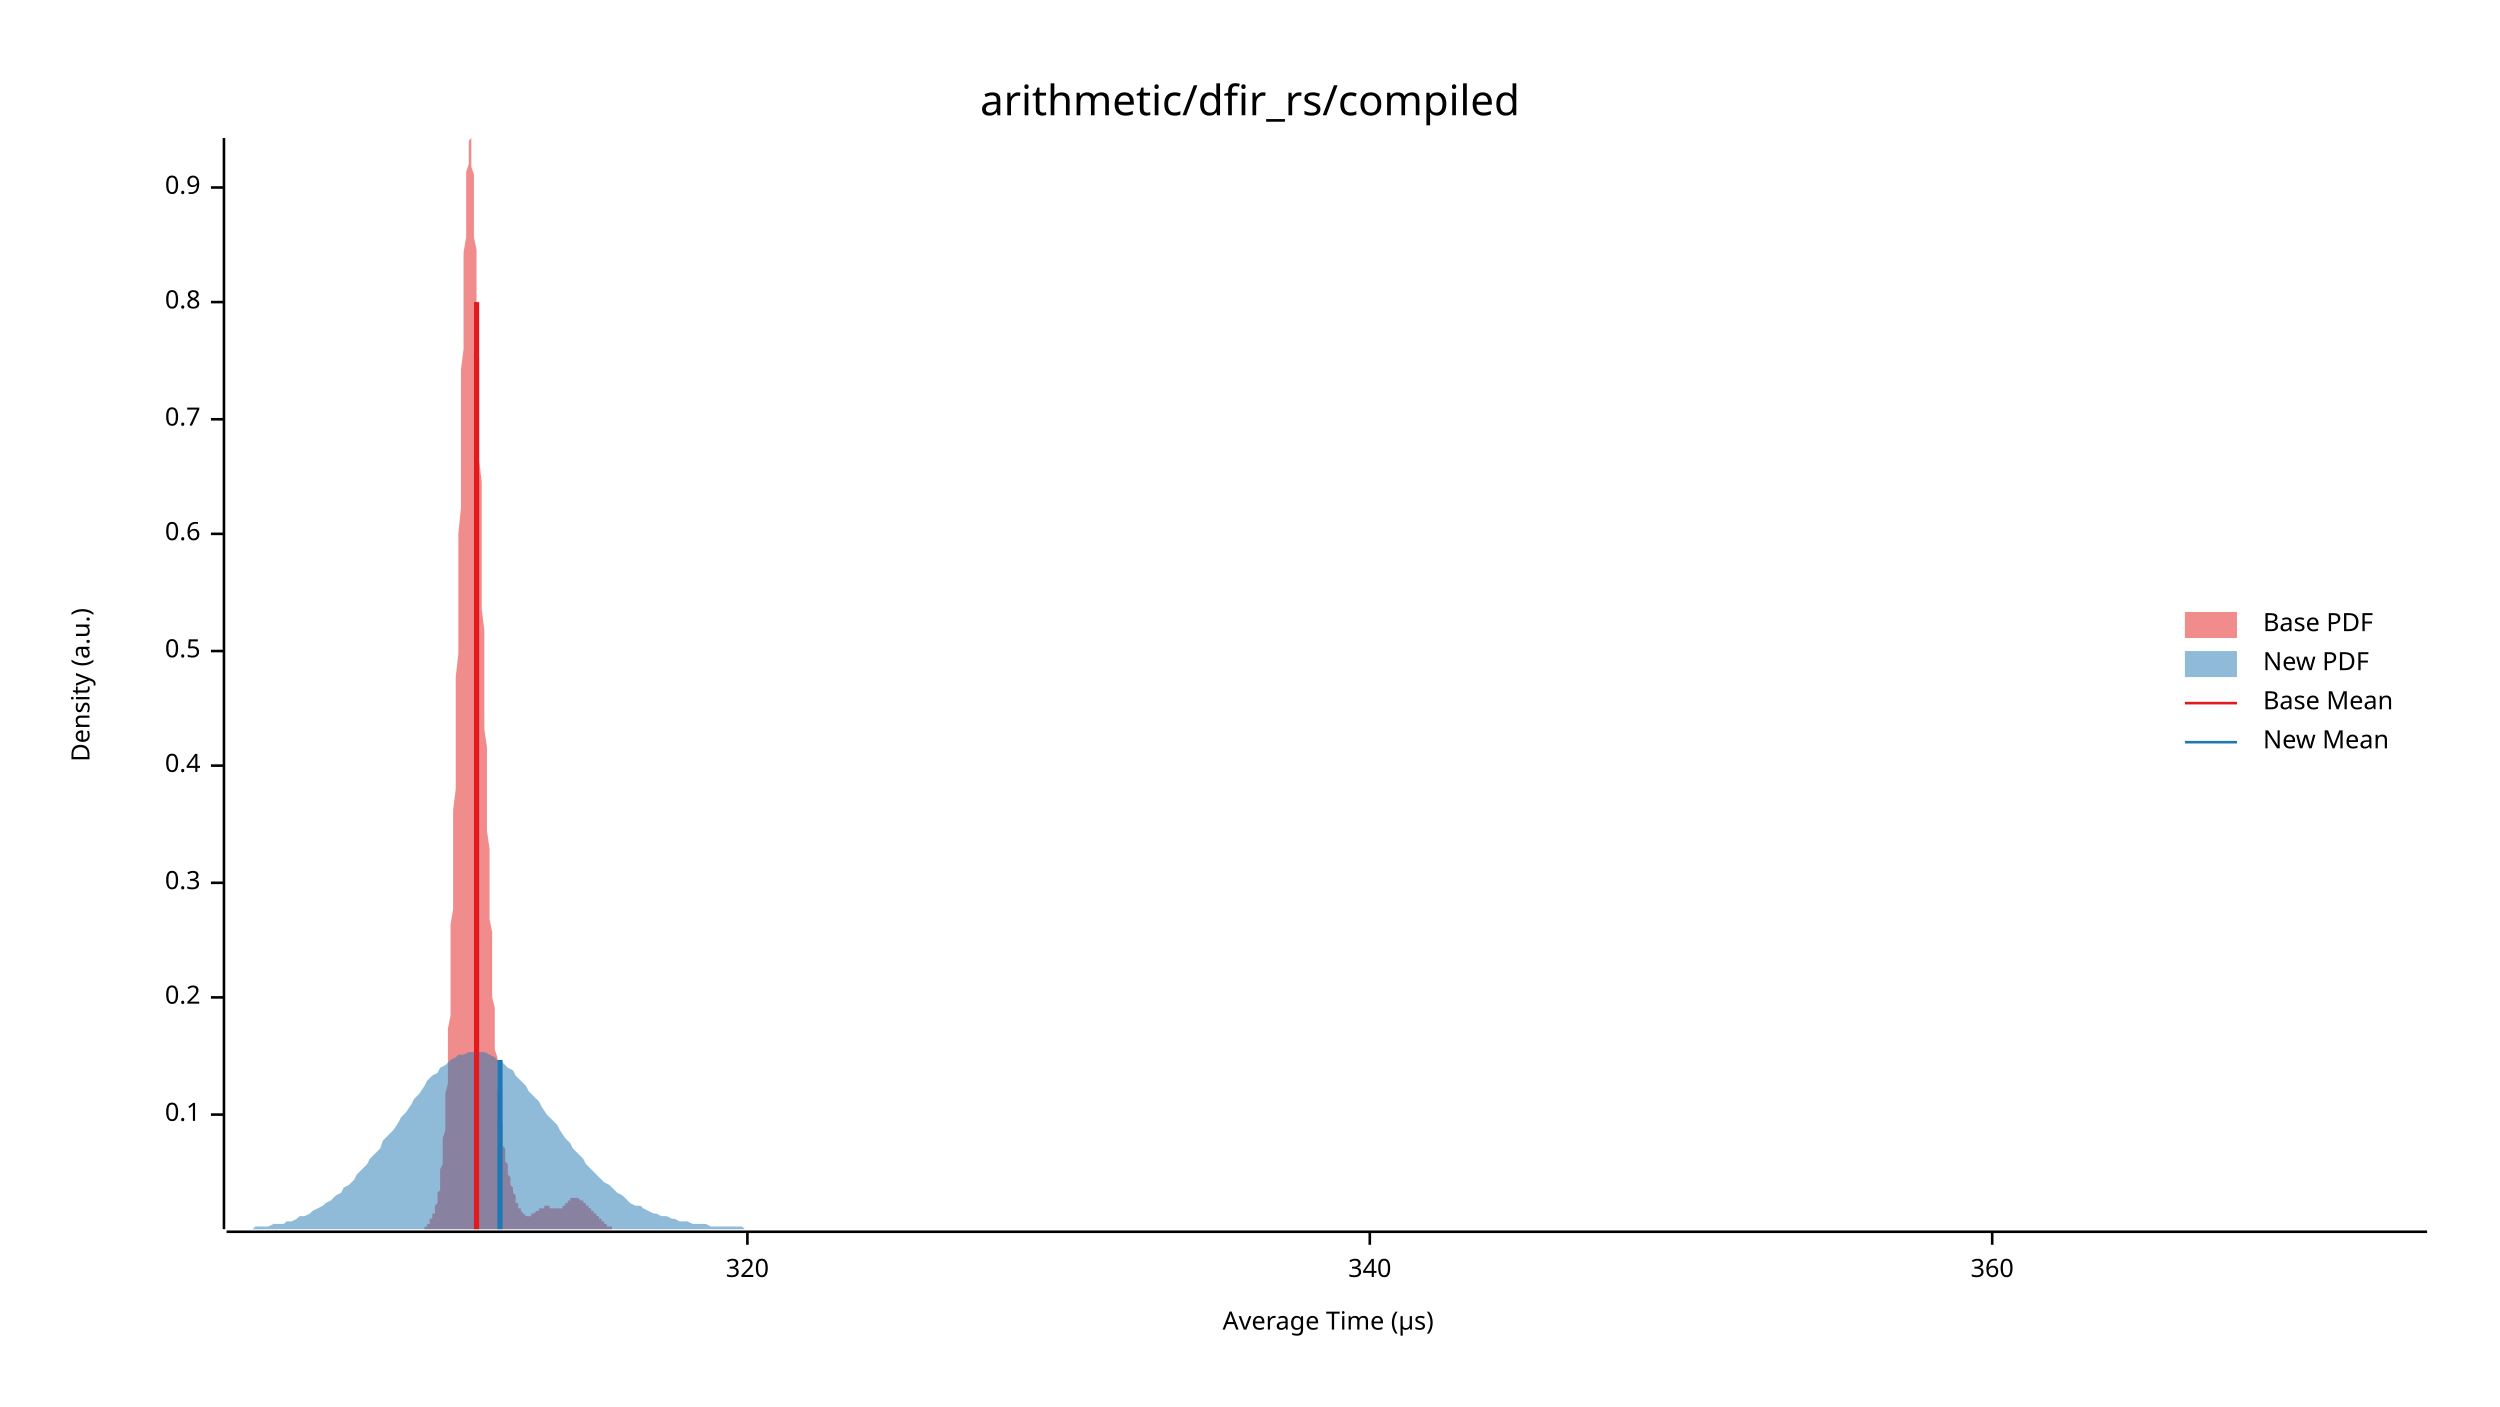
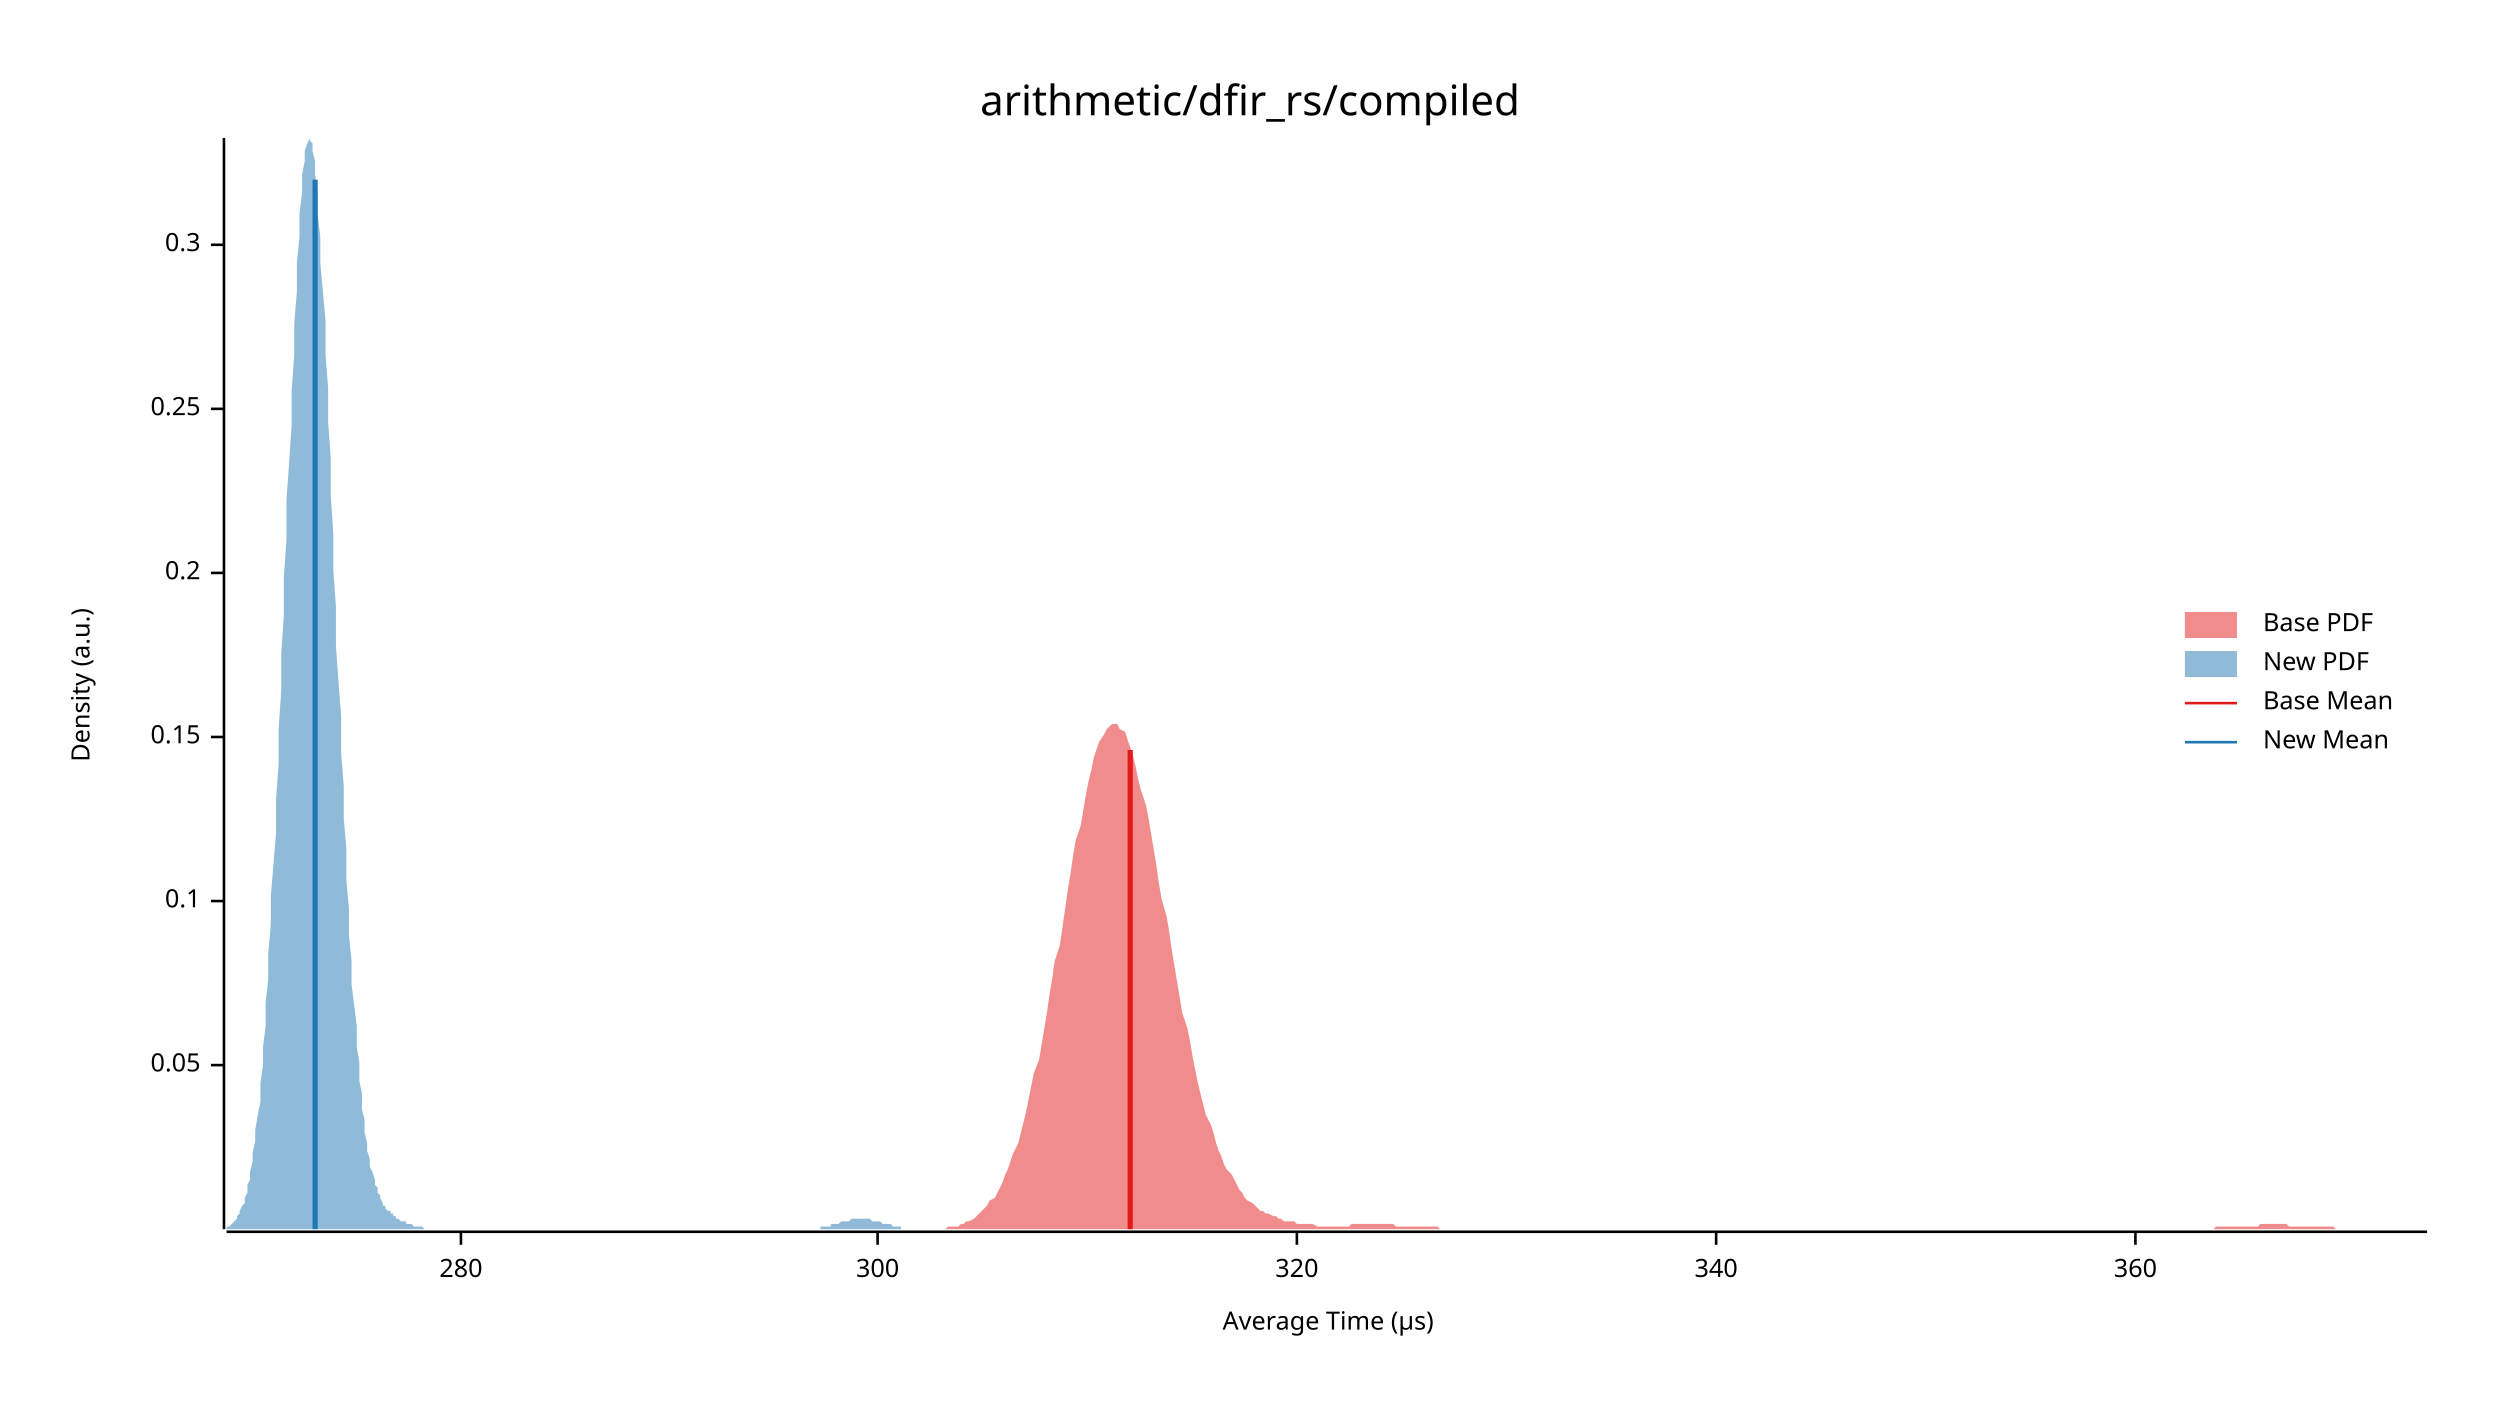
<svg xmlns="http://www.w3.org/2000/svg" width="960" height="540" viewBox="0 0 960 540">
  <text x="480" y="32" dy="0.76em" text-anchor="middle" font-family="sans-serif" font-size="16.129" opacity="1" fill="#000000">
arithmetic/dfir_rs/compiled
</text>
  <text x="27" y="263" dy="0.76em" text-anchor="middle" font-family="sans-serif" font-size="9.677" opacity="1" fill="#000000" transform="rotate(270, 27, 263)">
Density (a.u.)
</text>
  <text x="510" y="513" dy="-0.5ex" text-anchor="middle" font-family="sans-serif" font-size="9.677" opacity="1" fill="#000000">
Average Time (µs)
</text>
  <polyline fill="none" opacity="1" stroke="#000000" stroke-width="1" points="86,53 86,472 " />
-   <text x="77" y="428" dy="0.5ex" text-anchor="end" font-family="sans-serif" font-size="9.677" opacity="1" fill="#000000">
+   <text x="77" y="409" dy="0.5ex" text-anchor="end" font-family="sans-serif" font-size="9.677" opacity="1" fill="#000000">
+ 0.05
+ </text>
+   <polyline fill="none" opacity="1" stroke="#000000" stroke-width="1" points="81,409 86,409 " />
+   <text x="77" y="346" dy="0.5ex" text-anchor="end" font-family="sans-serif" font-size="9.677" opacity="1" fill="#000000">
0.1
</text>
-   <polyline fill="none" opacity="1" stroke="#000000" stroke-width="1" points="81,428 86,428 " />
-   <text x="77" y="383" dy="0.5ex" text-anchor="end" font-family="sans-serif" font-size="9.677" opacity="1" fill="#000000">
+   <polyline fill="none" opacity="1" stroke="#000000" stroke-width="1" points="81,346 86,346 " />
+   <text x="77" y="283" dy="0.5ex" text-anchor="end" font-family="sans-serif" font-size="9.677" opacity="1" fill="#000000">
+ 0.15
+ </text>
+   <polyline fill="none" opacity="1" stroke="#000000" stroke-width="1" points="81,283 86,283 " />
+   <text x="77" y="220" dy="0.5ex" text-anchor="end" font-family="sans-serif" font-size="9.677" opacity="1" fill="#000000">
0.2
</text>
-   <polyline fill="none" opacity="1" stroke="#000000" stroke-width="1" points="81,383 86,383 " />
-   <text x="77" y="339" dy="0.5ex" text-anchor="end" font-family="sans-serif" font-size="9.677" opacity="1" fill="#000000">
+   <polyline fill="none" opacity="1" stroke="#000000" stroke-width="1" points="81,220 86,220 " />
+   <text x="77" y="157" dy="0.5ex" text-anchor="end" font-family="sans-serif" font-size="9.677" opacity="1" fill="#000000">
+ 0.25
+ </text>
+   <polyline fill="none" opacity="1" stroke="#000000" stroke-width="1" points="81,157 86,157 " />
+   <text x="77" y="94" dy="0.5ex" text-anchor="end" font-family="sans-serif" font-size="9.677" opacity="1" fill="#000000">
0.3
</text>
-   <polyline fill="none" opacity="1" stroke="#000000" stroke-width="1" points="81,339 86,339 " />
-   <text x="77" y="294" dy="0.5ex" text-anchor="end" font-family="sans-serif" font-size="9.677" opacity="1" fill="#000000">
- 0.4
+   <polyline fill="none" opacity="1" stroke="#000000" stroke-width="1" points="81,94 86,94 " />
+   <polyline fill="none" opacity="1" stroke="#000000" stroke-width="1" points="87,473 932,473 " />
+   <text x="177" y="483" dy="0.76em" text-anchor="middle" font-family="sans-serif" font-size="9.677" opacity="1" fill="#000000">
+ 280
</text>
-   <polyline fill="none" opacity="1" stroke="#000000" stroke-width="1" points="81,294 86,294 " />
-   <text x="77" y="250" dy="0.5ex" text-anchor="end" font-family="sans-serif" font-size="9.677" opacity="1" fill="#000000">
- 0.5
+   <polyline fill="none" opacity="1" stroke="#000000" stroke-width="1" points="177,473 177,478 " />
+   <text x="337" y="483" dy="0.76em" text-anchor="middle" font-family="sans-serif" font-size="9.677" opacity="1" fill="#000000">
+ 300
</text>
-   <polyline fill="none" opacity="1" stroke="#000000" stroke-width="1" points="81,250 86,250 " />
-   <text x="77" y="205" dy="0.5ex" text-anchor="end" font-family="sans-serif" font-size="9.677" opacity="1" fill="#000000">
- 0.6
- </text>
-   <polyline fill="none" opacity="1" stroke="#000000" stroke-width="1" points="81,205 86,205 " />
-   <text x="77" y="161" dy="0.5ex" text-anchor="end" font-family="sans-serif" font-size="9.677" opacity="1" fill="#000000">
- 0.7
- </text>
-   <polyline fill="none" opacity="1" stroke="#000000" stroke-width="1" points="81,161 86,161 " />
-   <text x="77" y="116" dy="0.5ex" text-anchor="end" font-family="sans-serif" font-size="9.677" opacity="1" fill="#000000">
- 0.8
- </text>
-   <polyline fill="none" opacity="1" stroke="#000000" stroke-width="1" points="81,116 86,116 " />
-   <text x="77" y="72" dy="0.5ex" text-anchor="end" font-family="sans-serif" font-size="9.677" opacity="1" fill="#000000">
- 0.9
- </text>
-   <polyline fill="none" opacity="1" stroke="#000000" stroke-width="1" points="81,72 86,72 " />
-   <polyline fill="none" opacity="1" stroke="#000000" stroke-width="1" points="87,473 932,473 " />
-   <text x="287" y="483" dy="0.76em" text-anchor="middle" font-family="sans-serif" font-size="9.677" opacity="1" fill="#000000">
+   <polyline fill="none" opacity="1" stroke="#000000" stroke-width="1" points="337,473 337,478 " />
+   <text x="498" y="483" dy="0.76em" text-anchor="middle" font-family="sans-serif" font-size="9.677" opacity="1" fill="#000000">
320
</text>
-   <polyline fill="none" opacity="1" stroke="#000000" stroke-width="1" points="287,473 287,478 " />
-   <text x="526" y="483" dy="0.76em" text-anchor="middle" font-family="sans-serif" font-size="9.677" opacity="1" fill="#000000">
+   <polyline fill="none" opacity="1" stroke="#000000" stroke-width="1" points="498,473 498,478 " />
+   <text x="659" y="483" dy="0.76em" text-anchor="middle" font-family="sans-serif" font-size="9.677" opacity="1" fill="#000000">
340
</text>
-   <polyline fill="none" opacity="1" stroke="#000000" stroke-width="1" points="526,473 526,478 " />
-   <text x="765" y="483" dy="0.76em" text-anchor="middle" font-family="sans-serif" font-size="9.677" opacity="1" fill="#000000">
+   <polyline fill="none" opacity="1" stroke="#000000" stroke-width="1" points="659,473 659,478 " />
+   <text x="820" y="483" dy="0.76em" text-anchor="middle" font-family="sans-serif" font-size="9.677" opacity="1" fill="#000000">
360
</text>
-   <polyline fill="none" opacity="1" stroke="#000000" stroke-width="1" points="765,473 765,478 " />
-   <polygon opacity="0.5" fill="#E31A1C" points="159,472 159,472 160,472 160,472 160,472 160,472 160,472 160,472 161,472 161,472 161,472 161,472 161,472 161,472 161,472 162,472 162,472 162,472 162,472 162,472 162,472 163,472 163,472 163,471 163,471 163,471 163,471 164,471 164,471 164,471 164,470 164,470 164,470 165,470 165,470 165,469 165,469 165,469 165,469 165,468 166,468 166,468 166,467 166,467 166,466 166,466 167,466 167,465 167,464 167,464 167,463 167,463 168,462 168,461 168,460 168,460 168,459 168,458 169,457 169,456 169,454 169,453 169,452 169,450 169,449 170,447 170,445 170,443 170,441 170,439 170,437 171,434 171,432 171,429 171,426 171,423 171,420 172,416 172,412 172,408 172,404 172,400 172,395 173,390 173,385 173,379 173,374 173,368 173,362 173,355 174,349 174,342 174,334 174,327 174,319 174,311 175,303 175,295 175,286 175,278 175,269 175,260 176,251 176,242 176,232 176,223 176,214 176,205 177,195 177,186 177,177 177,168 177,159 177,150 177,142 178,134 178,126 178,118 178,111 178,104 178,97 179,91 179,85 179,79 179,75 179,70 179,66 180,63 180,60 180,58 180,56 180,54 180,54 181,53 181,54 181,55 181,56 181,58 181,61 181,64 182,67 182,71 182,75 182,80 182,85 182,91 183,96 183,103 183,109 183,116 183,123 183,130 184,138 184,145 184,153 184,161 184,169 184,177 185,185 185,194 185,202 185,210 185,218 185,226 185,234 186,242 186,250 186,257 186,265 186,272 186,280 187,287 187,294 187,300 187,307 187,313 187,319 188,326 188,331 188,337 188,342 188,348 188,353 189,358 189,362 189,367 189,371 189,375 189,379 189,383 190,387 190,391 190,394 190,397 190,400 190,403 191,406 191,409 191,411 191,414 191,416 191,418 192,421 192,423 192,425 192,426 192,428 192,430 193,431 193,433 193,435 193,436 193,437 193,439 193,440 194,441 194,442 194,443 194,444 194,445 194,446 195,447 195,448 195,449 195,450 195,450 195,451 196,452 196,453 196,453 196,454 196,454 196,455 197,456 197,456 197,457 197,457 197,458 197,458 198,459 198,459 198,460 198,460 198,461 198,461 198,462 199,462 199,462 199,463 199,463 199,463 199,464 200,464 200,464 200,465 200,465 200,465 200,465 201,466 201,466 201,466 201,466 201,466 201,466 202,467 202,467 202,467 202,467 202,467 202,467 202,467 203,467 203,467 203,467 203,467 203,467 203,467 204,467 204,467 204,467 204,466 204,466 204,466 205,466 205,466 205,466 205,466 205,466 205,466 206,465 206,465 206,465 206,465 206,465 206,465 206,465 207,465 207,464 207,464 207,464 207,464 207,464 208,464 208,464 208,464 208,464 208,464 208,464 209,464 209,464 209,463 209,463 209,463 209,463 210,463 210,463 210,463 210,463 210,463 210,463 210,463 211,463 211,463 211,463 211,464 211,464 211,464 212,464 212,464 212,464 212,464 212,464 212,464 213,464 213,464 213,464 213,464 213,464 213,464 214,464 214,464 214,464 214,464 214,464 214,464 214,464 215,464 215,464 215,464 215,464 215,464 215,464 216,464 216,464 216,464 216,463 216,463 216,463 217,463 217,463 217,463 217,463 217,462 217,462 218,462 218,462 218,462 218,462 218,461 218,461 218,461 219,461 219,461 219,461 219,461 219,461 219,460 220,460 220,460 220,460 220,460 220,460 220,460 221,460 221,460 221,460 221,460 221,460 221,460 222,460 222,460 222,460 222,460 222,460 222,460 222,460 223,461 223,461 223,461 223,461 223,461 223,461 224,461 224,462 224,462 224,462 224,462 224,462 225,462 225,462 225,463 225,463 225,463 225,463 226,463 226,463 226,463 226,464 226,464 226,464 226,464 227,464 227,464 227,464 227,465 227,465 227,465 228,465 228,465 228,465 228,465 228,466 228,466 229,466 229,466 229,466 229,466 229,466 229,467 230,467 230,467 230,467 230,467 230,467 230,468 230,468 231,468 231,468 231,468 231,468 231,469 231,469 232,469 232,469 232,469 232,469 232,470 232,470 233,470 233,470 233,470 233,470 233,470 233,471 234,471 234,471 234,471 234,471 234,471 234,471 234,471 235,471 235,471 235,472 235,472 235,472 235,472 236,472 236,472 236,472 236,472 236,472 236,472 237,472 237,472 237,472 237,472 237,472 237,472 238,472 238,472 238,472 238,472 238,472 238,472 238,472 239,472 239,472 239,472 239,472 239,472 159,472 " />
-   <polygon opacity="0.5" fill="#1F78B4" points="87,472 88,472 90,472 92,472 93,472 95,472 97,472 98,471 100,471 102,471 103,471 105,470 107,470 109,470 110,469 112,469 114,468 115,467 117,467 119,466 120,465 122,464 124,463 125,462 127,461 129,459 131,458 132,456 134,455 136,453 137,451 139,449 141,447 142,445 144,443 146,441 147,438 149,436 151,434 153,431 154,429 156,427 158,424 159,422 161,420 163,417 164,415 166,413 168,412 169,410 171,409 173,407 175,406 176,405 178,405 180,404 181,404 183,404 185,404 186,404 188,405 190,406 191,407 193,408 195,410 197,411 198,413 200,415 202,417 203,419 205,421 207,423 208,425 210,428 212,430 214,432 215,434 217,437 219,439 220,441 222,443 224,445 225,447 227,449 229,451 230,452 232,454 234,455 236,457 237,458 239,459 241,461 242,462 244,463 246,463 247,464 249,465 251,466 252,466 254,467 256,467 258,468 259,468 261,469 263,469 264,469 266,470 268,470 269,470 271,470 273,471 274,471 276,471 278,471 280,471 281,471 283,471 285,471 286,472 288,472 290,472 291,472 293,472 295,472 296,472 298,472 300,472 302,472 303,472 305,472 307,472 308,472 310,472 312,472 313,472 315,472 317,472 318,472 320,472 322,472 324,472 325,472 327,472 329,472 330,472 332,472 334,472 335,472 337,472 339,472 341,472 342,472 344,472 346,472 347,472 349,472 351,472 352,472 354,472 356,472 357,472 359,472 361,472 363,472 364,472 366,472 368,472 369,472 371,472 373,472 374,472 376,472 378,472 379,472 381,472 383,472 385,472 386,472 388,472 390,472 391,472 393,472 395,472 396,472 398,472 400,472 401,472 403,472 405,472 407,472 408,472 410,472 412,472 413,472 415,472 417,472 418,472 420,472 422,472 423,472 425,472 427,472 429,472 430,472 432,472 434,472 435,472 437,472 439,472 440,472 442,472 444,472 445,472 447,472 449,472 451,472 452,472 454,472 456,472 457,472 459,472 461,472 462,472 464,472 466,472 468,472 469,472 471,472 473,472 474,472 476,472 478,472 479,472 481,472 483,472 484,472 486,472 488,472 490,472 491,472 493,472 495,472 496,472 498,472 500,472 501,472 503,472 505,472 506,472 508,472 510,472 512,472 513,472 515,472 517,472 518,472 520,472 522,472 523,472 525,472 527,472 528,472 530,472 532,472 534,472 535,472 537,472 539,472 540,472 542,472 544,472 545,472 547,472 549,472 550,472 552,472 554,472 556,472 557,472 559,472 561,472 562,472 564,472 566,472 567,472 569,472 571,472 573,472 574,472 576,472 578,472 579,472 581,472 583,472 584,472 586,472 588,472 589,472 591,472 593,472 595,472 596,472 598,472 600,472 601,472 603,472 605,472 606,472 608,472 610,472 611,472 613,472 615,472 617,472 618,472 620,472 622,472 623,472 625,472 627,472 628,472 630,472 632,472 633,472 635,472 637,472 639,472 640,472 642,472 644,472 645,472 647,472 649,472 650,472 652,472 654,472 655,472 657,472 659,472 661,472 662,472 664,472 666,472 667,472 669,472 671,472 672,472 674,472 676,472 677,472 679,472 681,472 683,472 684,472 686,472 688,472 689,472 691,472 693,472 694,472 696,472 698,472 700,472 701,472 703,472 705,472 706,472 708,472 710,472 711,472 713,472 715,472 716,472 718,472 720,472 722,472 723,472 725,472 727,472 728,472 730,472 732,472 733,472 735,472 737,472 738,472 740,472 742,472 744,472 745,472 747,472 749,472 750,472 752,472 754,472 755,472 757,472 759,472 760,472 762,472 764,472 766,472 767,472 769,472 771,472 772,472 774,472 776,472 777,472 779,472 781,472 782,472 784,472 786,472 788,472 789,472 791,472 793,472 794,472 796,472 798,472 799,472 801,472 803,472 804,472 806,472 808,472 810,472 811,472 813,472 815,472 816,472 818,472 820,472 821,472 823,472 825,472 827,472 828,472 830,472 832,472 833,472 835,472 837,472 838,472 840,472 842,472 843,472 845,472 847,472 849,472 850,472 852,472 854,472 855,472 857,472 859,472 860,472 862,472 864,472 865,472 867,472 869,472 871,472 872,472 874,472 876,472 877,472 879,472 881,472 882,472 884,472 886,472 887,472 889,472 891,472 893,472 894,472 896,472 898,472 899,472 901,472 903,472 904,472 906,472 908,472 909,472 911,472 913,472 915,472 916,472 918,472 920,472 921,472 923,472 925,472 926,472 928,472 930,472 932,472 932,472 87,472 " />
-   <polyline fill="none" opacity="1" stroke="#E31A1C" stroke-width="2" points="183,472 183,116 " />
-   <polyline fill="none" opacity="1" stroke="#1F78B4" stroke-width="2" points="192,472 192,407 " />
+   <polyline fill="none" opacity="1" stroke="#000000" stroke-width="1" points="820,473 820,478 " />
+   <polygon opacity="0.5" fill="#E31A1C" points="363,472 364,471 366,471 367,471 368,471 369,470 370,470 371,469 372,469 374,468 375,467 376,466 377,465 378,464 379,463 380,461 382,460 383,458 384,456 385,454 386,451 387,449 388,446 389,443 391,439 392,435 393,431 394,427 395,422 396,417 397,412 399,407 400,401 401,395 402,389 403,382 404,376 405,369 407,363 408,356 409,349 410,342 411,336 412,329 413,323 415,317 416,311 417,305 418,300 419,296 420,291 421,288 422,285 424,282 425,280 426,279 427,278 428,278 429,278 430,280 432,281 433,284 434,287 435,290 436,294 437,299 438,303 440,309 441,314 442,320 443,326 444,332 445,339 446,345 448,352 449,358 450,365 451,371 452,377 453,383 454,389 456,395 457,400 458,406 459,411 460,416 461,420 462,424 463,428 465,432 466,435 467,439 468,442 469,444 470,447 471,449 473,451 474,453 475,455 476,457 477,458 478,460 479,461 481,462 482,463 483,464 484,465 485,465 486,466 487,466 489,467 490,467 491,468 492,468 493,469 494,469 495,469 497,469 498,470 499,470 500,470 501,470 502,470 503,470 504,470 506,471 507,471 508,471 509,471 510,471 511,471 512,471 514,471 515,471 516,471 517,471 518,471 519,470 520,470 522,470 523,470 524,470 525,470 526,470 527,470 528,470 530,470 531,470 532,470 533,470 534,470 535,470 536,471 538,471 539,471 540,471 541,471 542,471 543,471 544,471 545,471 547,471 548,471 549,471 550,471 551,471 552,471 553,472 555,472 556,472 557,472 558,472 559,472 560,472 561,472 563,472 564,472 565,472 566,472 567,472 568,472 569,472 571,472 572,472 573,472 574,472 575,472 576,472 577,472 578,472 580,472 581,472 582,472 583,472 584,472 585,472 586,472 588,472 589,472 590,472 591,472 592,472 593,472 594,472 596,472 597,472 598,472 599,472 600,472 601,472 602,472 604,472 605,472 606,472 607,472 608,472 609,472 610,472 612,472 613,472 614,472 615,472 616,472 617,472 618,472 619,472 621,472 622,472 623,472 624,472 625,472 626,472 627,472 629,472 630,472 631,472 632,472 633,472 634,472 635,472 637,472 638,472 639,472 640,472 641,472 642,472 643,472 645,472 646,472 647,472 648,472 649,472 650,472 651,472 653,472 654,472 655,472 656,472 657,472 658,472 659,472 660,472 662,472 663,472 664,472 665,472 666,472 667,472 668,472 670,472 671,472 672,472 673,472 674,472 675,472 676,472 678,472 679,472 680,472 681,472 682,472 683,472 684,472 686,472 687,472 688,472 689,472 690,472 691,472 692,472 694,472 695,472 696,472 697,472 698,472 699,472 700,472 701,472 703,472 704,472 705,472 706,472 707,472 708,472 709,472 711,472 712,472 713,472 714,472 715,472 716,472 717,472 719,472 720,472 721,472 722,472 723,472 724,472 725,472 727,472 728,472 729,472 730,472 731,472 732,472 733,472 735,472 736,472 737,472 738,472 739,472 740,472 741,472 742,472 744,472 745,472 746,472 747,472 748,472 749,472 750,472 752,472 753,472 754,472 755,472 756,472 757,472 758,472 760,472 761,472 762,472 763,472 764,472 765,472 766,472 768,472 769,472 770,472 771,472 772,472 773,472 774,472 775,472 777,472 778,472 779,472 780,472 781,472 782,472 783,472 785,472 786,472 787,472 788,472 789,472 790,472 791,472 793,472 794,472 795,472 796,472 797,472 798,472 799,472 801,472 802,472 803,472 804,472 805,472 806,472 807,472 809,472 810,472 811,472 812,472 813,472 814,472 815,472 816,472 818,472 819,472 820,472 821,472 822,472 823,472 824,472 826,472 827,472 828,472 829,472 830,472 831,472 832,472 834,472 835,472 836,472 837,472 838,472 839,472 840,472 842,472 843,472 844,472 845,472 846,472 847,472 848,472 850,472 851,471 852,471 853,471 854,471 855,471 856,471 857,471 859,471 860,471 861,471 862,471 863,471 864,471 865,471 867,471 868,470 869,470 870,470 871,470 872,470 873,470 875,470 876,470 877,470 878,470 879,471 880,471 881,471 883,471 884,471 885,471 886,471 887,471 888,471 889,471 891,471 892,471 893,471 894,471 895,471 896,471 897,472 898,472 900,472 901,472 902,472 903,472 904,472 905,472 906,472 908,472 909,472 910,472 911,472 912,472 913,472 914,472 916,472 917,472 918,472 919,472 920,472 921,472 922,472 924,472 925,472 926,472 927,472 928,472 929,472 930,472 932,472 932,472 363,472 " />
+   <polygon opacity="0.5" fill="#1F78B4" points="87,471 87,471 88,471 88,471 89,470 89,470 90,469 90,469 91,468 91,467 92,466 92,465 93,463 94,462 94,460 95,458 95,455 96,453 96,450 97,446 97,443 98,438 98,434 99,428 100,423 100,416 101,409 101,402 102,394 102,385 103,376 103,366 104,355 104,344 105,332 106,320 106,307 107,293 107,280 108,265 108,251 109,236 109,222 110,207 110,192 111,178 112,163 112,150 113,136 113,124 114,112 114,101 115,91 115,82 116,74 116,67 117,62 117,58 118,55 119,53 119,54 120,55 120,58 121,62 121,67 122,74 122,82 123,91 123,101 124,112 125,123 125,136 126,149 126,162 127,176 127,190 128,205 128,219 129,233 129,248 130,262 131,275 131,289 132,302 132,314 133,326 133,338 134,349 134,359 135,369 135,378 136,386 137,394 137,402 138,408 138,415 139,420 139,426 140,430 140,435 141,439 141,442 142,445 142,448 143,450 144,453 144,455 145,456 145,458 146,459 146,460 147,462 147,463 148,463 148,464 149,465 150,465 150,466 151,466 151,467 152,467 152,468 153,468 153,468 154,469 154,469 155,469 156,469 156,470 157,470 157,470 158,470 158,470 159,471 159,471 160,471 160,471 161,471 162,471 162,471 163,472 163,472 164,472 164,472 165,472 165,472 166,472 166,472 167,472 167,472 168,472 169,472 169,472 170,472 170,472 171,472 171,472 172,472 172,472 173,472 173,472 174,472 175,472 175,472 176,472 176,472 177,472 177,472 178,472 178,472 179,472 179,472 180,472 181,472 181,472 182,472 182,472 183,472 183,472 184,472 184,472 185,472 185,472 186,472 187,472 187,472 188,472 188,472 189,472 189,472 190,472 190,472 191,472 191,472 192,472 193,472 193,472 194,472 194,472 195,472 195,472 196,472 196,472 197,472 197,472 198,472 198,472 199,472 200,472 200,472 201,472 201,472 202,472 202,472 203,472 203,472 204,472 204,472 205,472 206,472 206,472 207,472 207,472 208,472 208,472 209,472 209,472 210,472 210,472 211,472 212,472 212,472 213,472 213,472 214,472 214,472 215,472 215,472 216,472 216,472 217,472 218,472 218,472 219,472 219,472 220,472 220,472 221,472 221,472 222,472 222,472 223,472 223,472 224,472 225,472 225,472 226,472 226,472 227,472 227,472 228,472 228,472 229,472 229,472 230,472 231,472 231,472 232,472 232,472 233,472 233,472 234,472 234,472 235,472 235,472 236,472 237,472 237,472 238,472 238,472 239,472 239,472 240,472 240,472 241,472 241,472 242,472 243,472 243,472 244,472 244,472 245,472 245,472 246,472 246,472 247,472 247,472 248,472 248,472 249,472 250,472 250,472 251,472 251,472 252,472 252,472 253,472 253,472 254,472 254,472 255,472 256,472 256,472 257,472 257,472 258,472 258,472 259,472 259,472 260,472 260,472 261,472 262,472 262,472 263,472 263,472 264,472 264,472 265,472 265,472 266,472 266,472 267,472 268,472 268,472 269,472 269,472 270,472 270,472 271,472 271,472 272,472 272,472 273,472 274,472 274,472 275,472 275,472 276,472 276,472 277,472 277,472 278,472 278,472 279,472 279,472 280,472 281,472 281,472 282,472 282,472 283,472 283,472 284,472 284,472 285,472 285,472 286,472 287,472 287,472 288,472 288,472 289,472 289,472 290,472 290,472 291,472 291,472 292,472 293,472 293,472 294,472 294,472 295,472 295,472 296,472 296,472 297,472 297,472 298,472 299,472 299,472 300,472 300,472 301,472 301,472 302,472 302,472 303,472 303,472 304,472 304,472 305,472 306,472 306,472 307,472 307,472 308,472 308,472 309,472 309,472 310,472 310,472 311,472 312,472 312,472 313,472 313,472 314,472 314,472 315,472 315,471 316,471 316,471 317,471 318,471 318,471 319,471 319,470 320,470 320,470 321,470 321,470 322,470 322,470 323,469 324,469 324,469 325,469 325,469 326,469 326,469 327,468 327,468 328,468 328,468 329,468 329,468 330,468 331,468 331,468 332,468 332,468 333,468 333,468 334,468 334,468 335,469 335,469 336,469 337,469 337,469 338,469 338,469 339,470 339,470 340,470 340,470 341,470 341,470 342,470 343,471 343,471 344,471 344,471 345,471 345,471 346,471 346,472 347,472 347,472 348,472 349,472 349,472 350,472 350,472 351,472 351,472 352,472 352,472 353,472 353,472 354,472 355,472 355,472 356,472 356,472 357,472 357,472 358,472 358,472 87,472 " />
+   <polyline fill="none" opacity="1" stroke="#E31A1C" stroke-width="2" points="434,472 434,288 " />
+   <polyline fill="none" opacity="1" stroke="#1F78B4" stroke-width="2" points="121,472 121,69 " />
  <text x="869" y="235" dy="0.76em" text-anchor="start" font-family="sans-serif" font-size="9.677" opacity="1" fill="#000000">
Base PDF
</text>
  <text x="869" y="250" dy="0.76em" text-anchor="start" font-family="sans-serif" font-size="9.677" opacity="1" fill="#000000">
New PDF
</text>
  <text x="869" y="265" dy="0.76em" text-anchor="start" font-family="sans-serif" font-size="9.677" opacity="1" fill="#000000">
Base Mean
</text>
  <text x="869" y="280" dy="0.76em" text-anchor="start" font-family="sans-serif" font-size="9.677" opacity="1" fill="#000000">
New Mean
</text>
  <rect x="839" y="235" width="20" height="10" opacity="0.5" fill="#E31A1C" stroke="none" />
  <rect x="839" y="250" width="20" height="10" opacity="0.5" fill="#1F78B4" stroke="none" />
  <polyline fill="none" opacity="1" stroke="#E31A1C" stroke-width="1" points="839,270 859,270 " />
  <polyline fill="none" opacity="1" stroke="#1F78B4" stroke-width="1" points="839,285 859,285 " />
</svg>
